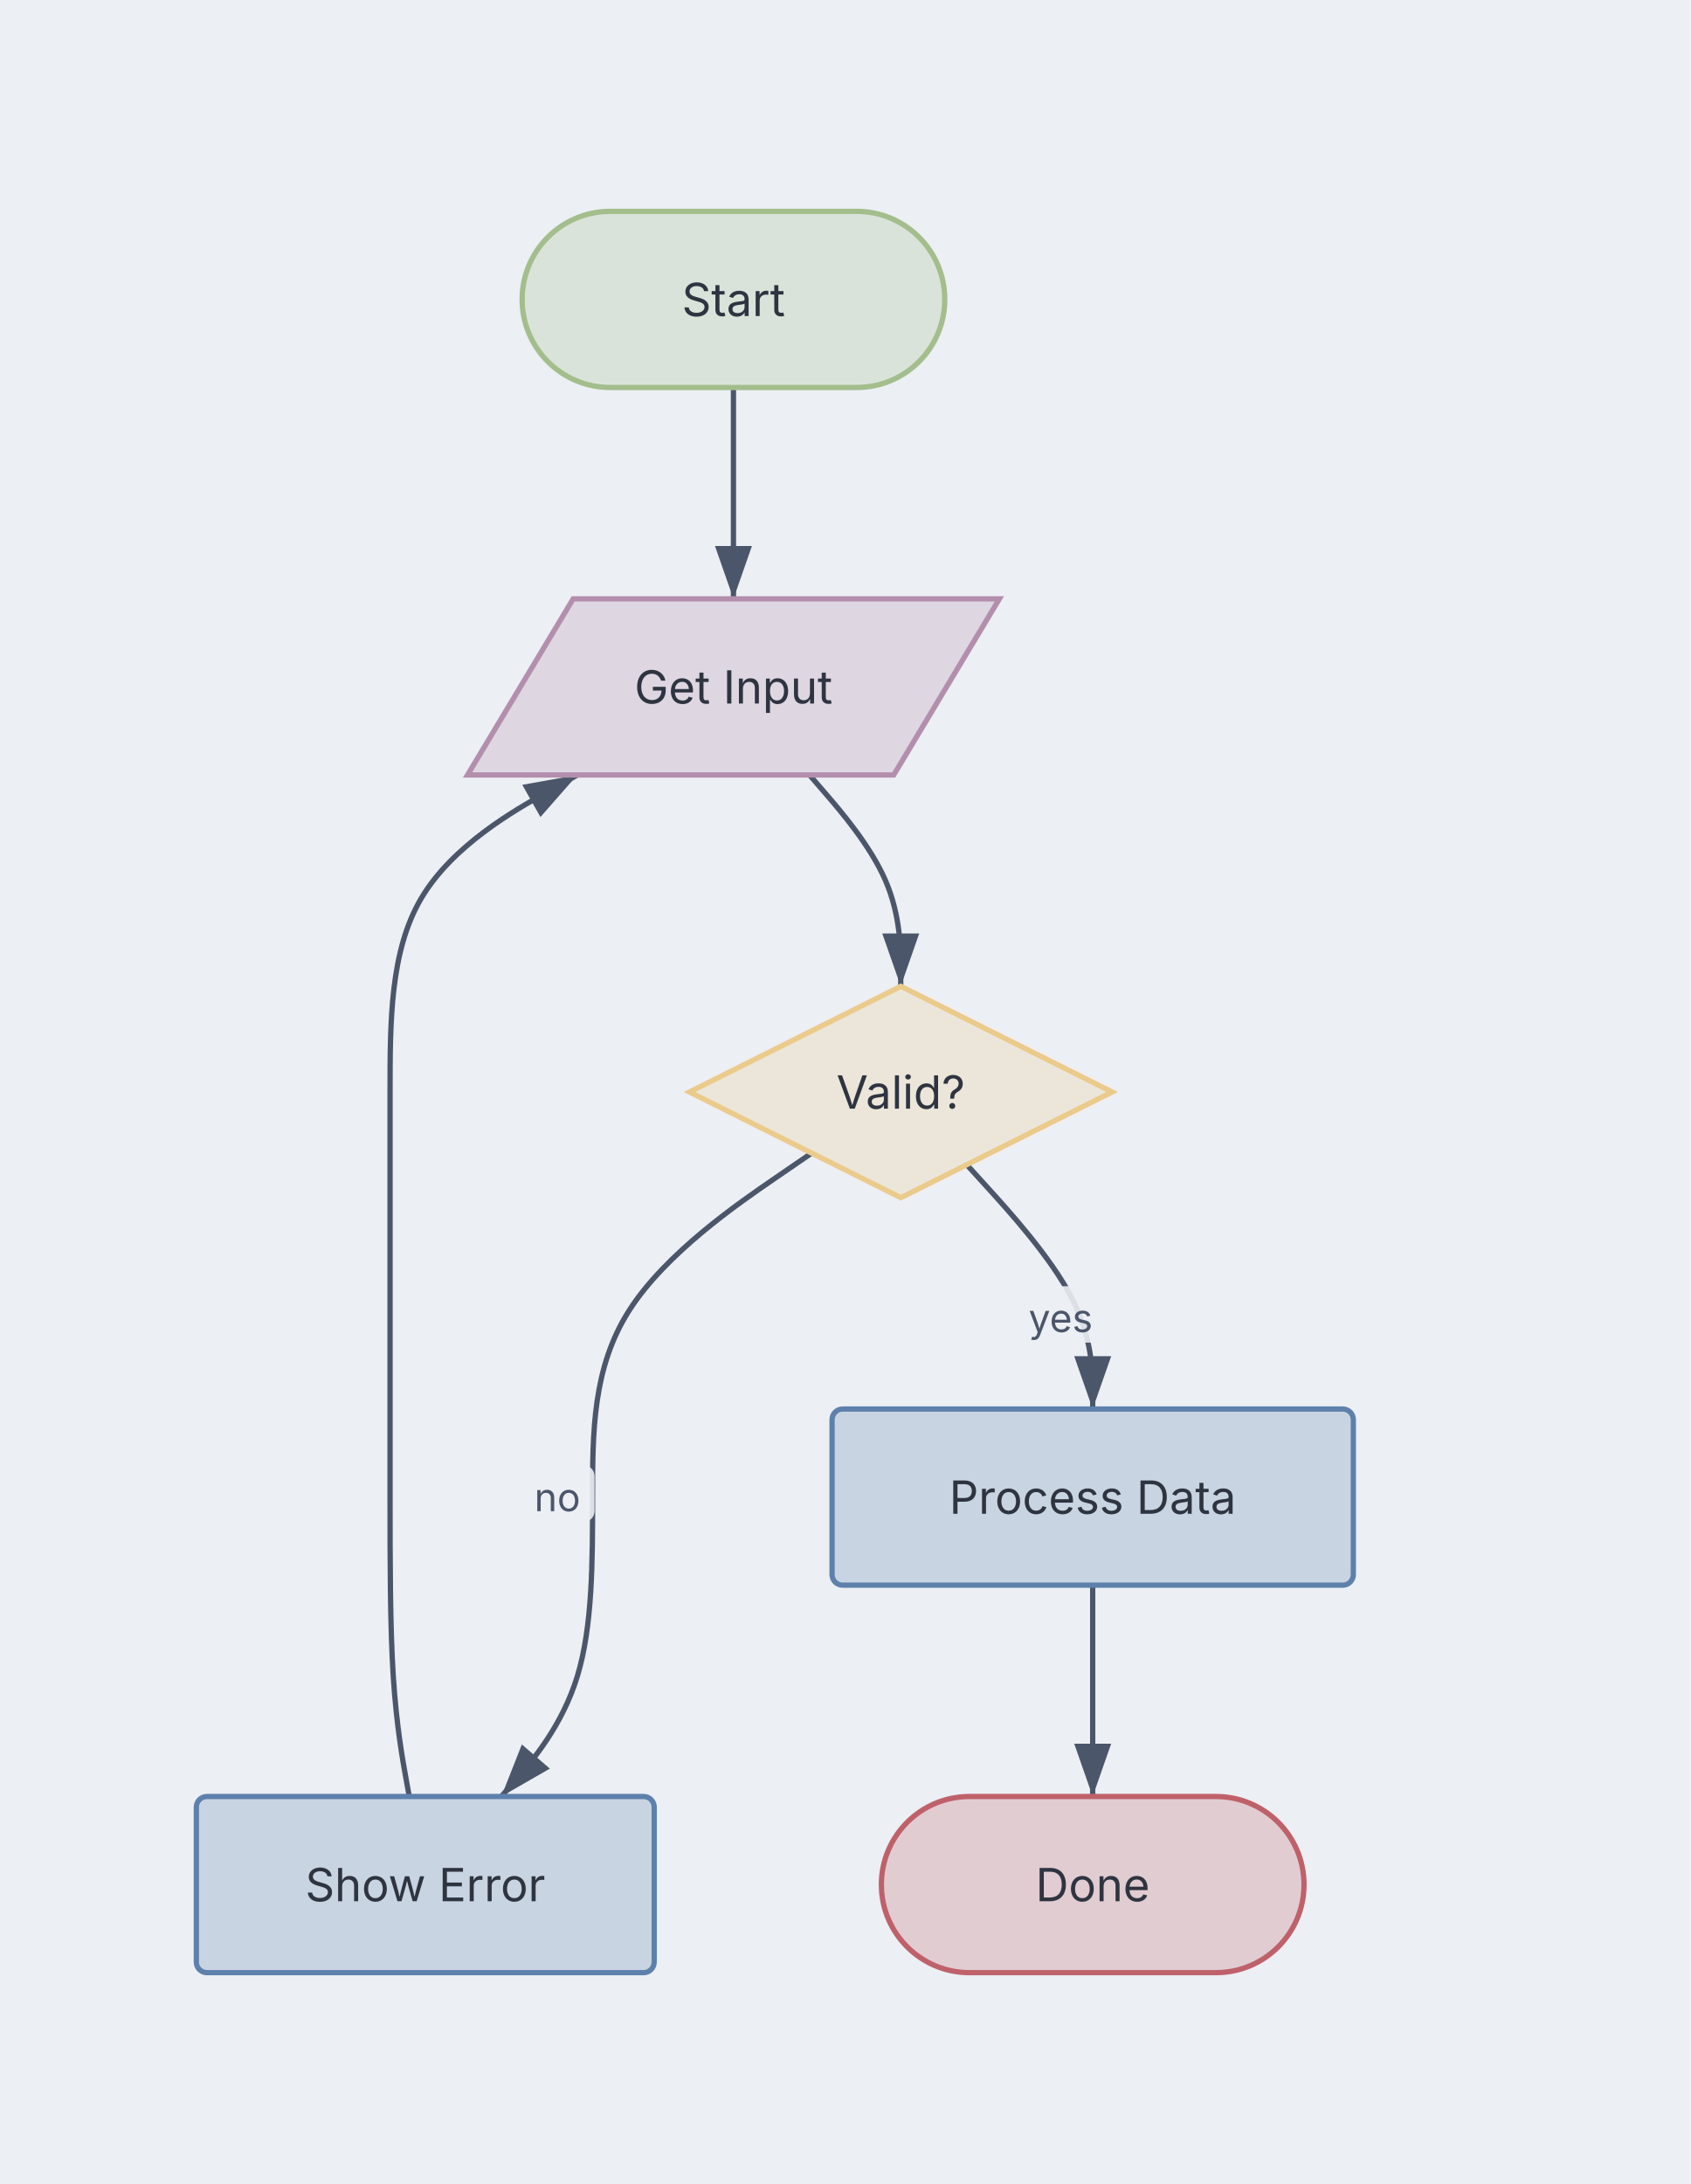
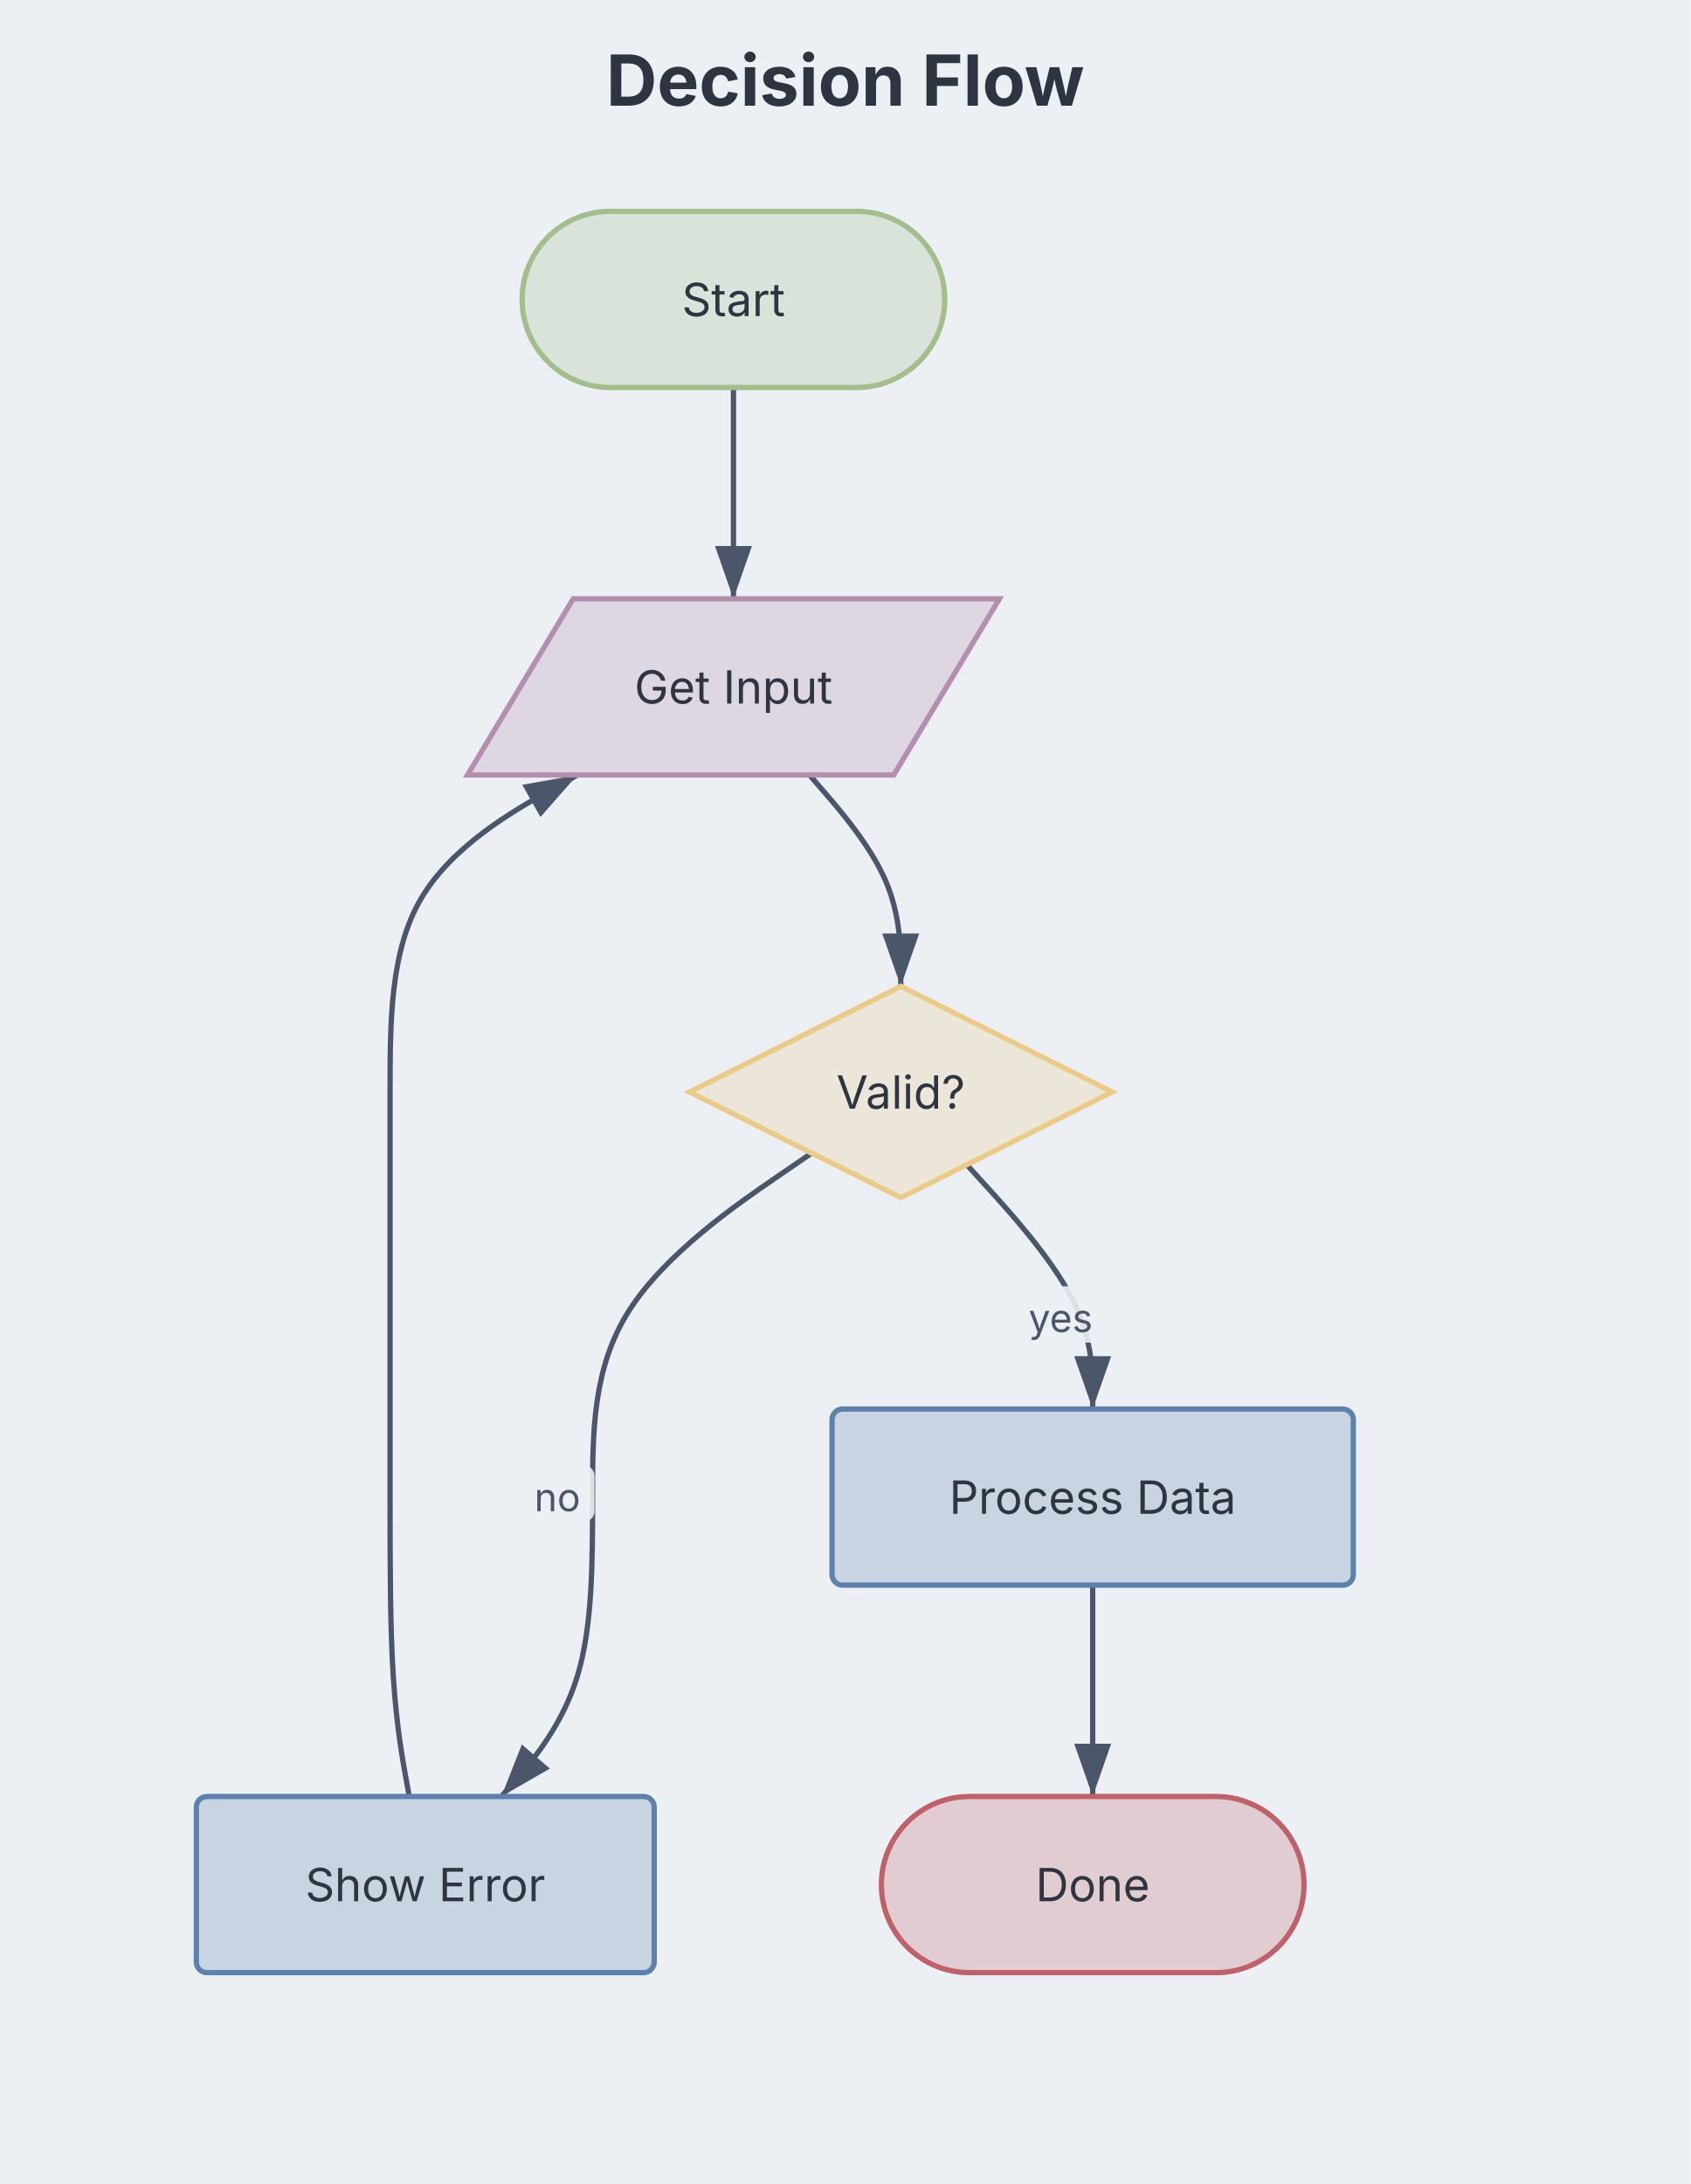
<svg xmlns="http://www.w3.org/2000/svg" aria-describedby="dgmo-desc-6f8f807a" role="img" aria-label="Decision Flow — Flowchart diagram" width="480" height="620" viewBox="0 0 480 620" preserveAspectRatio="xMidYMin meet" style="font-family: Inter, system-ui, Avenir, Helvetica, Arial, sans-serif; background: rgb(236, 239, 244);">
  <style>.fc-node:hover{filter:saturate(1.4) brightness(1.06)}.fc-node{transition:filter .12s ease, opacity .12s ease}@media (hover:hover){svg:has(.fc-node[data-node-id="terminal:start"]:hover) .fc-edge-group:not([data-source="terminal:start"]):not([data-target="terminal:start"]){opacity:0.4}svg:has(.fc-node[data-node-id="io:get input"]:hover) .fc-edge-group:not([data-source="io:get input"]):not([data-target="io:get input"]){opacity:0.4}svg:has(.fc-node[data-node-id="decision:valid?"]:hover) .fc-edge-group:not([data-source="decision:valid?"]):not([data-target="decision:valid?"]){opacity:0.4}svg:has(.fc-node[data-node-id="process:process data"]:hover) .fc-edge-group:not([data-source="process:process data"]):not([data-target="process:process data"]){opacity:0.4}svg:has(.fc-node[data-node-id="terminal:done"]:hover) .fc-edge-group:not([data-source="terminal:done"]):not([data-target="terminal:done"]){opacity:0.4}svg:has(.fc-node[data-node-id="process:show error"]:hover) .fc-edge-group:not([data-source="process:show error"]):not([data-target="process:show error"]){opacity:0.4}}</style>
  <rect class="dgmo-canvas-bg" x="0" y="0" width="480" height="620" fill="#eceff4" />
  <defs>
    <marker id="fc-arrow" viewBox="0 0 10 7" refX="10" refY="3.5" markerWidth="10" markerHeight="7" orient="auto">
      <polygon points="0,0 10,3.5 0,7" fill="#4c566a" />
    </marker>
  </defs>
-   <text class="chart-title" x="600" y="30" text-anchor="middle" fill="#2e3440" font-size="20" font-weight="bold" style="cursor: default;" data-line-number="1">Decision Flow</text>
+   <text class="chart-title" x="240" y="30" text-anchor="middle" fill="#2e3440" font-size="20" font-weight="bold" style="cursor: default;" data-line-number="1">Decision Flow</text>
  <g transform="translate(55.75, 60) scale(1)">
    <g class="fc-edge-group" data-line-number="3" data-source="terminal:start" data-target="io:get input">
      <path d="M152.5,50L152.5,55C152.5,60,152.5,70,152.5,80C152.5,90,152.5,100,152.5,105L152.5,110" fill="none" stroke="#4c566a" stroke-width="1.5" marker-end="url(#fc-arrow)" class="fc-edge" />
    </g>
    <g class="fc-edge-group" data-line-number="3" data-source="io:get input" data-target="decision:valid?">
      <path d="M174.091,160L178.409,165C182.727,170,191.364,180,195.682,190C200,200,200,210,200,215L200,220" fill="none" stroke="#4c566a" stroke-width="1.5" marker-end="url(#fc-arrow)" class="fc-edge" />
    </g>
    <g class="fc-edge-group" data-line-number="4" data-source="decision:valid?" data-target="process:process data">
      <path d="M218.739,270.63L224.699,277.192C230.66,283.754,242.58,296.877,248.54,308.438C254.5,320,254.5,330,254.5,335L254.5,340" fill="none" stroke="#4c566a" stroke-width="1.5" marker-end="url(#fc-arrow)" class="fc-edge" />
      <rect x="232.194" y="305.135" width="26.403" height="16" rx="3" fill="#eceff4" opacity="0.9" class="fc-edge-label-bg" />
      <text x="245.395" y="318.135" text-anchor="middle" fill="#4c566a" font-size="11" class="fc-edge-label">yes</text>
    </g>
    <g class="fc-edge-group" data-line-number="4" data-source="process:process data" data-target="terminal:done">
      <path d="M254.5,390L254.5,395C254.5,400,254.5,410,254.5,420C254.5,430,254.5,440,254.5,445L254.5,450" fill="none" stroke="#4c566a" stroke-width="1.5" marker-end="url(#fc-arrow)" class="fc-edge" />
    </g>
    <g class="fc-edge-group" data-line-number="5" data-source="decision:valid?" data-target="process:show error">
      <path d="M174.699,267.349L164.332,274.458C153.966,281.566,133.233,295.783,122.866,312.058C112.5,328.333,112.5,346.667,112.5,365C112.5,383.333,112.5,401.667,108.182,415.833C103.864,430,95.227,440,90.909,445L86.591,450" fill="none" stroke="#4c566a" stroke-width="1.5" marker-end="url(#fc-arrow)" class="fc-edge" />
      <rect x="91.95" y="356" width="21.101" height="16" rx="3" fill="#eceff4" opacity="0.9" class="fc-edge-label-bg" />
      <text x="102.5" y="369" text-anchor="middle" fill="#4c566a" font-size="11" class="fc-edge-label">no</text>
    </g>
    <g class="fc-edge-group" data-line-number="5" data-source="process:show error" data-target="io:get input">
      <path d="M60.455,450L59.545,445C58.636,440,56.818,430,55.909,415.833C55,401.667,55,383.333,55,365C55,346.667,55,328.333,55,309.167C55,290,55,270,55,250C55,230,55,210,63.864,195C72.727,180,90.455,170,99.318,165L108.182,160" fill="none" stroke="#4c566a" stroke-width="1.5" marker-end="url(#fc-arrow)" class="fc-edge" />
    </g>
    <g transform="translate(152.5, 25)" class="fc-node" data-line-number="3" data-node-id="terminal:start">
      <rect x="-60" y="-25" width="120" height="50" rx="25" ry="25" fill="#dae3da" stroke="#a3be8c" stroke-width="1.5" />
      <text x="0" y="0" text-anchor="middle" dominant-baseline="central" fill="#2e3440" font-size="13">Start</text>
    </g>
    <g transform="translate(152.5, 135)" class="fc-node" data-line-number="3" data-node-id="io:get input">
      <polygon points="-45.5,-25 75.5,-25 45.5,25 -75.5,25" fill="#ded7e2" stroke="#b48ead" stroke-width="1.5" />
      <text x="0" y="0" text-anchor="middle" dominant-baseline="central" fill="#2e3440" font-size="13">Get Input</text>
    </g>
    <g transform="translate(200, 250)" class="fc-node" data-line-number="3" data-node-id="decision:valid?">
      <polygon points="0,-30 60,0 0,30 -60,0" fill="#ece6da" stroke="#ebcb8b" stroke-width="1.5" />
      <text x="0" y="0" text-anchor="middle" dominant-baseline="central" fill="#2e3440" font-size="13">Valid?</text>
    </g>
    <g transform="translate(254.5, 365)" class="fc-node" data-line-number="4" data-node-id="process:process data">
      <rect x="-74" y="-25" width="148" height="50" rx="3" ry="3" fill="#c9d4e2" stroke="#5e81ac" stroke-width="1.5" />
      <text x="0" y="0" text-anchor="middle" dominant-baseline="central" fill="#2e3440" font-size="13">Process Data</text>
    </g>
    <g transform="translate(254.5, 475)" class="fc-node" data-line-number="4" data-node-id="terminal:done">
      <rect x="-60" y="-25" width="120" height="50" rx="25" ry="25" fill="#e1ccd2" stroke="#bf616a" stroke-width="1.5" />
      <text x="0" y="0" text-anchor="middle" dominant-baseline="central" fill="#2e3440" font-size="13">Done</text>
    </g>
    <g transform="translate(65, 475)" class="fc-node" data-line-number="5" data-node-id="process:show error">
      <rect x="-65" y="-25" width="130" height="50" rx="3" ry="3" fill="#c9d4e2" stroke="#5e81ac" stroke-width="1.5" />
      <text x="0" y="0" text-anchor="middle" dominant-baseline="central" fill="#2e3440" font-size="13">Show Error</text>
    </g>
  </g>
</svg>
